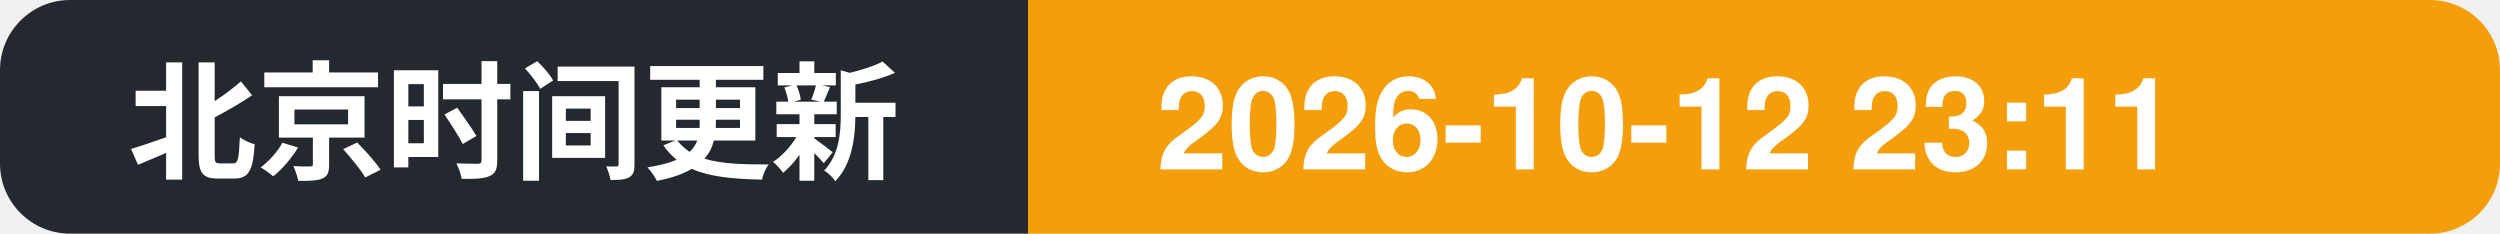
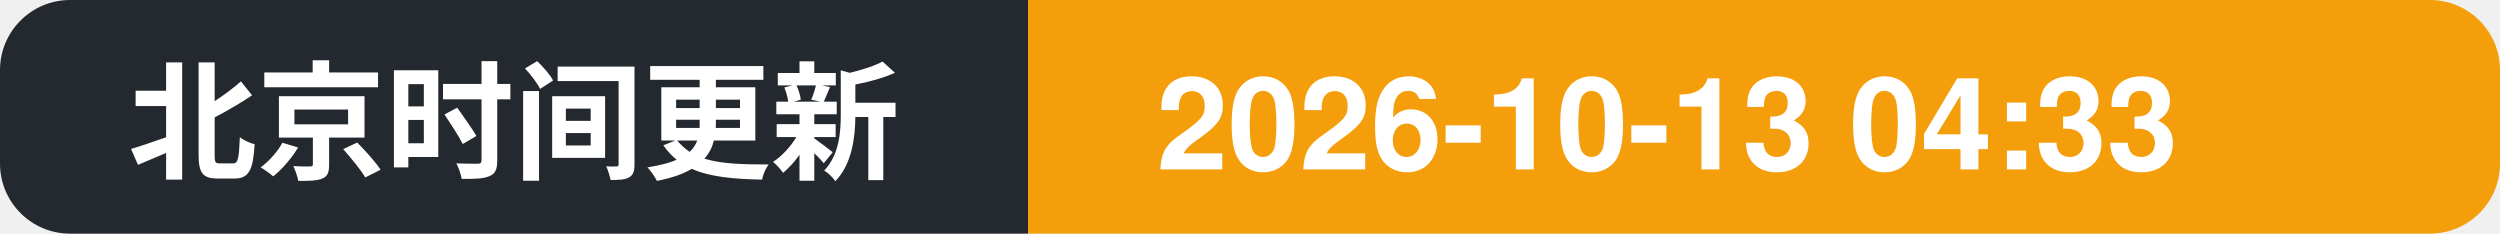
- <svg xmlns="http://www.w3.org/2000/svg" width="214" height="20" role="img" aria-label="北京时间更新: 2026-10-12 23:11">
+ <svg xmlns="http://www.w3.org/2000/svg" width="214" height="20" role="img" aria-label="北京时间更新: 2026-10-13 04:33">
  <clipPath id="c">
    <rect width="214" height="20" rx="6" />
  </clipPath>
  <g clip-path="url(#c)">
    <rect width="88" height="20" fill="#24292f" />
    <rect x="88" width="126" height="20" fill="#f59e0b" />
    <text x="11" y="14.5" font-family="Segoe UI, PingFang SC, Hiragino Sans GB, Microsoft YaHei, Helvetica, Arial, sans-serif" font-size="11" font-weight="600" fill="#ffffff">北京时间更新</text>
-     <text x="99" y="14.5" font-family="Segoe UI, PingFang SC, Hiragino Sans GB, Microsoft YaHei, Helvetica, Arial, sans-serif" font-size="11" font-weight="700" fill="#ffffff">2026-10-12 23:11</text>
+     <text x="99" y="14.5" font-family="Segoe UI, PingFang SC, Hiragino Sans GB, Microsoft YaHei, Helvetica, Arial, sans-serif" font-size="11" font-weight="700" fill="#ffffff">2026-10-13 04:33</text>
  </g>
</svg>
